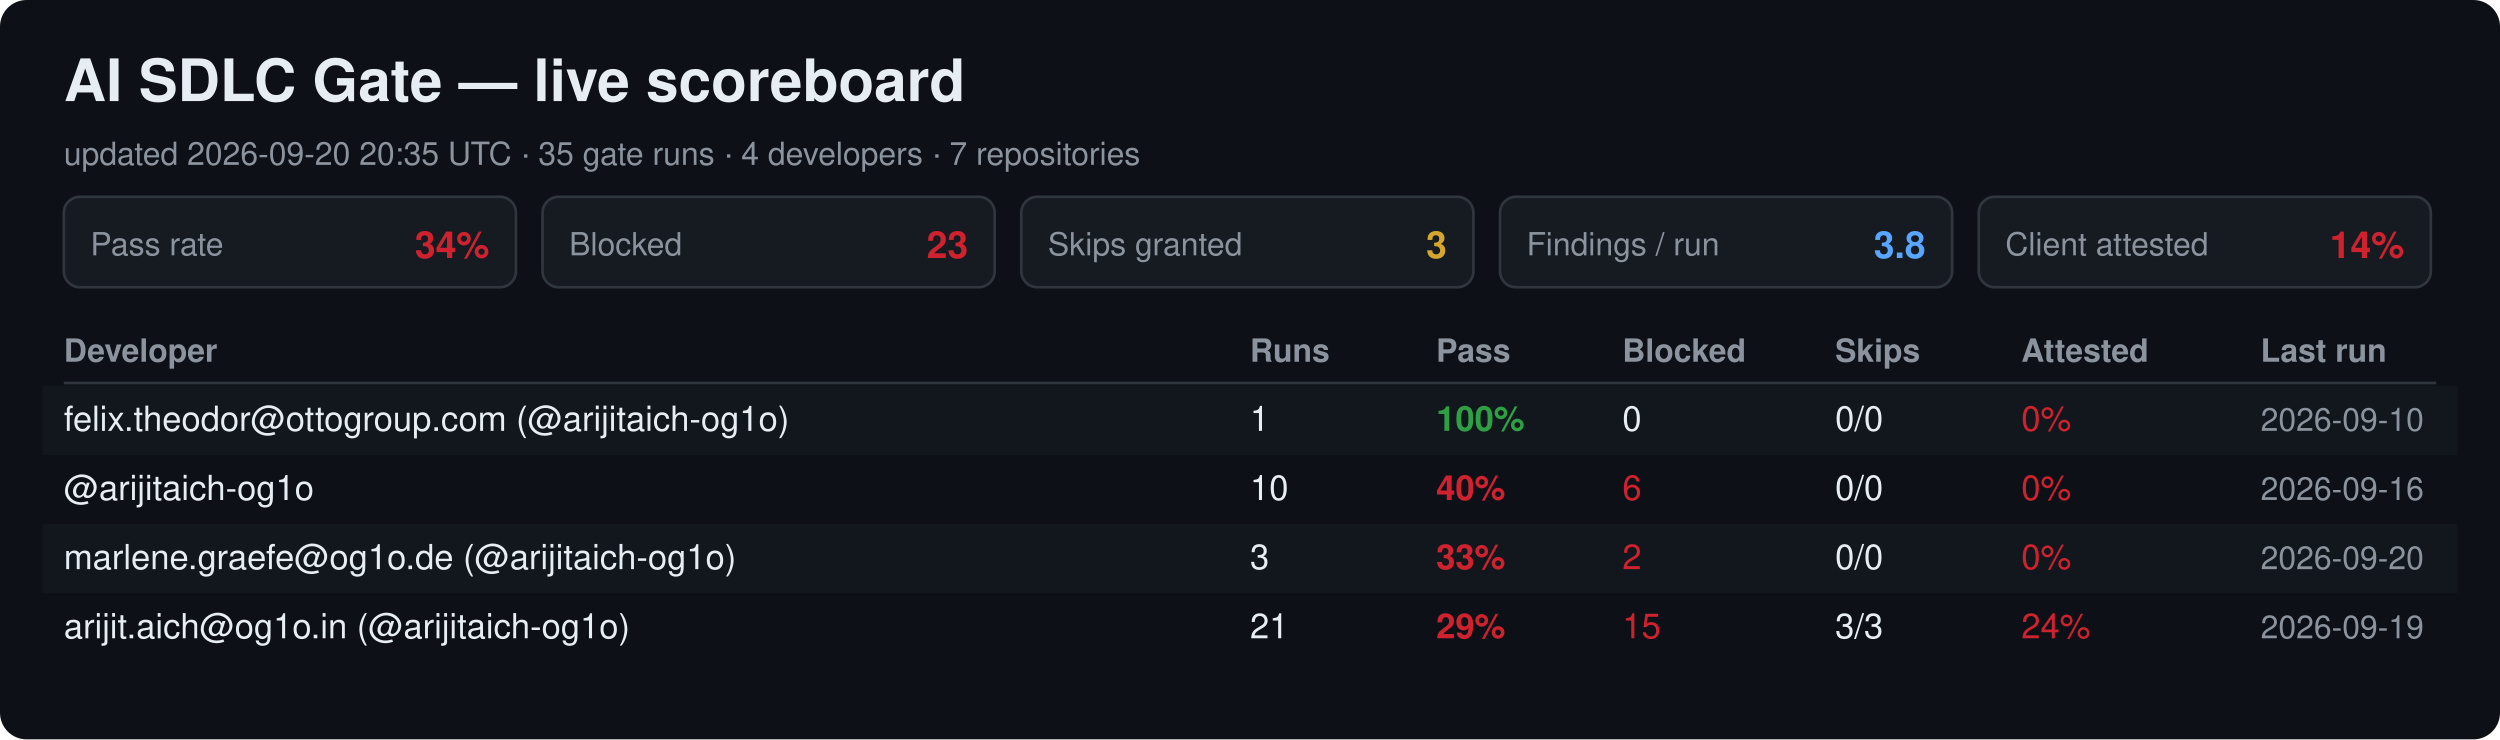
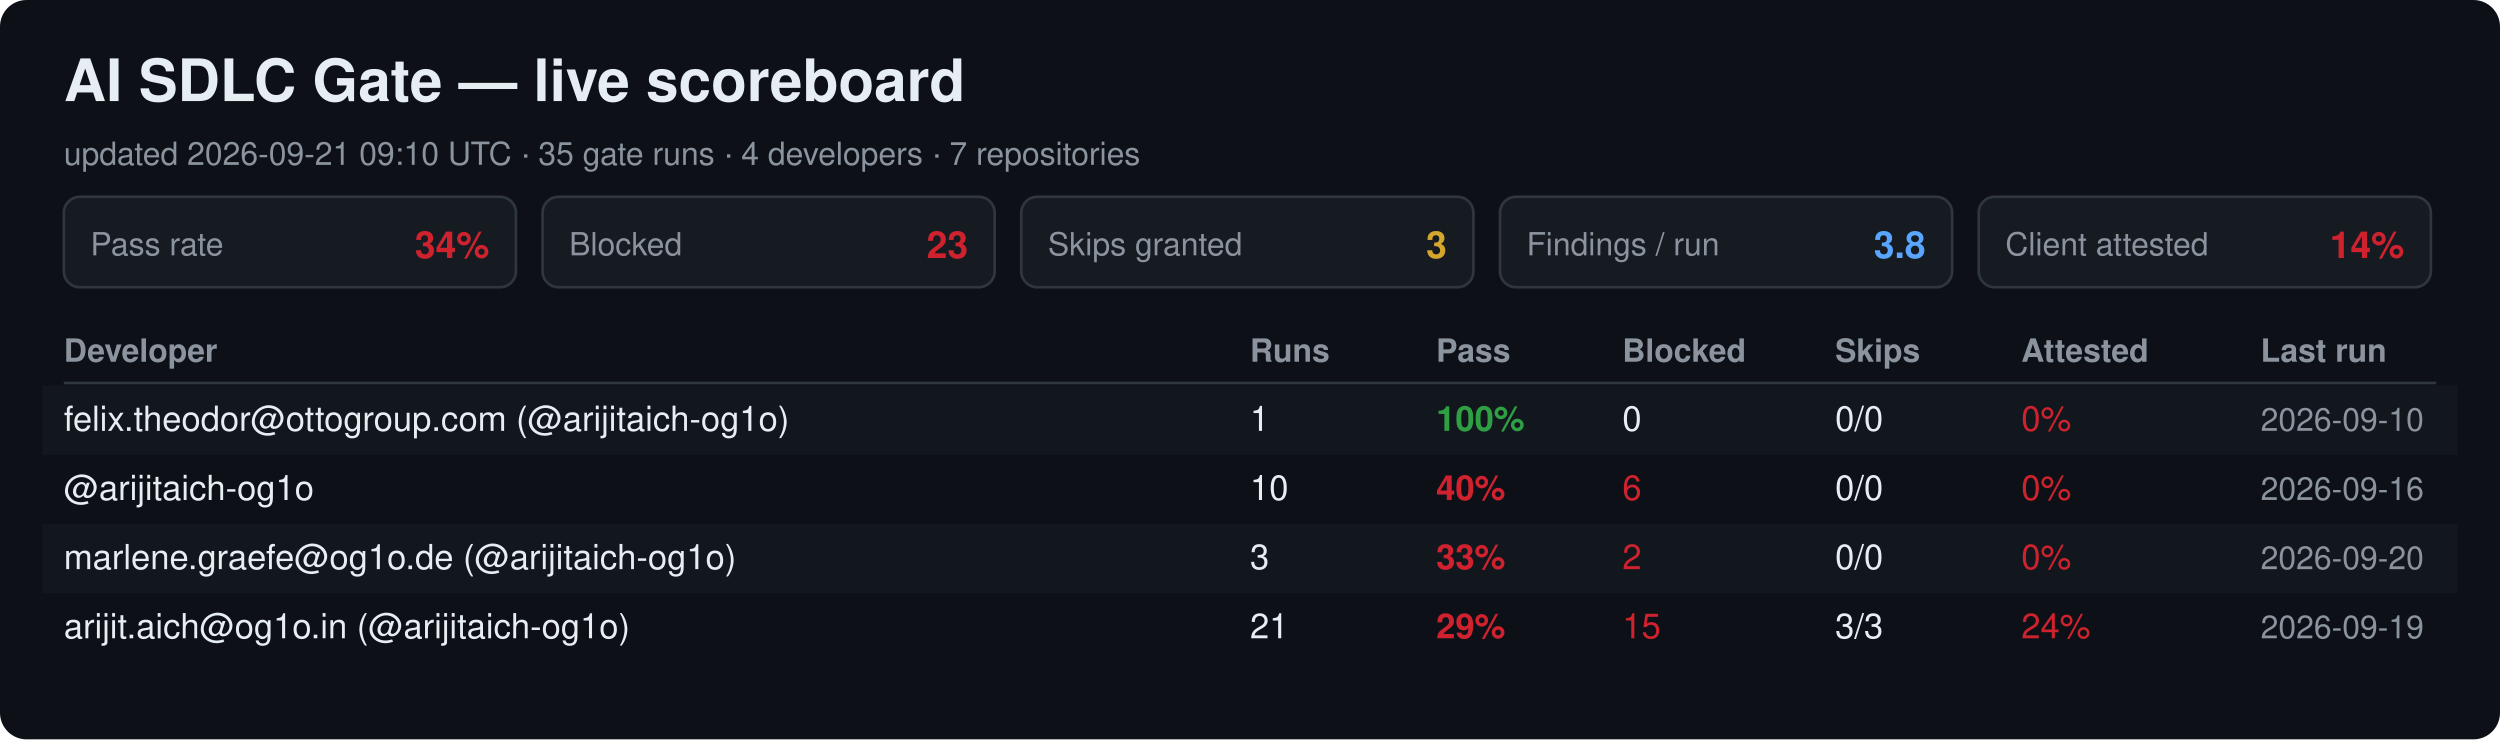
<svg xmlns="http://www.w3.org/2000/svg" width="940" height="278" viewBox="0 0 940 278" font-family="Segoe UI, Helvetica, Arial, sans-serif">
  <rect width="940" height="278" rx="10" fill="#0d1117" />
  <text x="24" y="38" font-size="22" font-weight="700" fill="#e6edf3">AI SDLC Gate — live scoreboard</text>
-   <text x="24" y="62" font-size="12" fill="#8b949e">updated 2026-09-20 20:35 UTC · 35 gate runs · 4 developers · 7 repositories</text>
+   <text x="24" y="62" font-size="12" fill="#8b949e">updated 2026-09-21 09:10 UTC · 35 gate runs · 4 developers · 7 repositories</text>
  <rect x="24" y="74" width="170" height="34" rx="6" fill="#161b22" stroke="#30363d" />
  <text x="34" y="96" font-size="12" fill="#8b949e">Pass rate</text>
  <text x="184" y="97" font-size="14" font-weight="700" fill="#cf222e" text-anchor="end">34%</text>
  <rect x="204" y="74" width="170" height="34" rx="6" fill="#161b22" stroke="#30363d" />
  <text x="214" y="96" font-size="12" fill="#8b949e">Blocked</text>
  <text x="364" y="97" font-size="14" font-weight="700" fill="#cf222e" text-anchor="end">23</text>
  <rect x="384" y="74" width="170" height="34" rx="6" fill="#161b22" stroke="#30363d" />
  <text x="394" y="96" font-size="12" fill="#8b949e">Skips granted</text>
  <text x="544" y="97" font-size="14" font-weight="700" fill="#d4a72c" text-anchor="end">3</text>
  <rect x="564" y="74" width="170" height="34" rx="6" fill="#161b22" stroke="#30363d" />
  <text x="574" y="96" font-size="12" fill="#8b949e">Findings / run</text>
  <text x="724" y="97" font-size="14" font-weight="700" fill="#58a6ff" text-anchor="end">3.8</text>
  <rect x="744" y="74" width="170" height="34" rx="6" fill="#161b22" stroke="#30363d" />
  <text x="754" y="96" font-size="12" fill="#8b949e">Client attested</text>
  <text x="904" y="97" font-size="14" font-weight="700" fill="#cf222e" text-anchor="end">14%</text>
  <text x="24" y="136" font-size="12" font-weight="700" fill="#8b949e">Developer</text>
  <text x="470" y="136" font-size="12" font-weight="700" fill="#8b949e">Runs</text>
  <text x="540" y="136" font-size="12" font-weight="700" fill="#8b949e">Pass</text>
  <text x="610" y="136" font-size="12" font-weight="700" fill="#8b949e">Blocked</text>
  <text x="690" y="136" font-size="12" font-weight="700" fill="#8b949e">Skips</text>
  <text x="760" y="136" font-size="12" font-weight="700" fill="#8b949e">Attested</text>
  <text x="850" y="136" font-size="12" font-weight="700" fill="#8b949e">Last run</text>
  <line x1="24" y1="144" x2="916" y2="144" stroke="#30363d" />
  <rect x="16" y="145" width="908" height="26" fill="#161b22" opacity="0.6" />
  <text x="24" y="162" font-size="13" fill="#e6edf3">felix.theodor@ottogroup.com (@arijitaich-og1o)</text>
  <text x="470" y="162" font-size="13" fill="#e6edf3">1</text>
  <text x="540" y="162" font-size="13" font-weight="700" fill="#2ea043">100%</text>
  <text x="610" y="162" font-size="13" fill="#e6edf3">0</text>
  <text x="690" y="162" font-size="13" fill="#e6edf3">0/0</text>
  <text x="760" y="162" font-size="13" fill="#cf222e">0%</text>
  <text x="850" y="162" font-size="12" fill="#8b949e">2026-09-10</text>
  <text x="24" y="188" font-size="13" fill="#e6edf3">@arijitaich-og1o</text>
  <text x="470" y="188" font-size="13" fill="#e6edf3">10</text>
  <text x="540" y="188" font-size="13" font-weight="700" fill="#cf222e">40%</text>
  <text x="610" y="188" font-size="13" fill="#cf222e">6</text>
  <text x="690" y="188" font-size="13" fill="#e6edf3">0/0</text>
  <text x="760" y="188" font-size="13" fill="#cf222e">0%</text>
  <text x="850" y="188" font-size="12" fill="#8b949e">2026-09-16</text>
  <rect x="16" y="197" width="908" height="26" fill="#161b22" opacity="0.6" />
  <text x="24" y="214" font-size="13" fill="#e6edf3">marlene.graefe@og1o.de (@arijitaich-og1o)</text>
  <text x="470" y="214" font-size="13" fill="#e6edf3">3</text>
  <text x="540" y="214" font-size="13" font-weight="700" fill="#cf222e">33%</text>
  <text x="610" y="214" font-size="13" fill="#cf222e">2</text>
  <text x="690" y="214" font-size="13" fill="#e6edf3">0/0</text>
  <text x="760" y="214" font-size="13" fill="#cf222e">0%</text>
  <text x="850" y="214" font-size="12" fill="#8b949e">2026-09-20</text>
  <text x="24" y="240" font-size="13" fill="#e6edf3">arijit.aich@og1o.in (@arijitaich-og1o)</text>
  <text x="470" y="240" font-size="13" fill="#e6edf3">21</text>
  <text x="540" y="240" font-size="13" font-weight="700" fill="#cf222e">29%</text>
  <text x="610" y="240" font-size="13" fill="#cf222e">15</text>
  <text x="690" y="240" font-size="13" fill="#e6edf3">3/3</text>
  <text x="760" y="240" font-size="13" fill="#cf222e">24%</text>
  <text x="850" y="240" font-size="12" fill="#8b949e">2026-09-19</text>
</svg>
